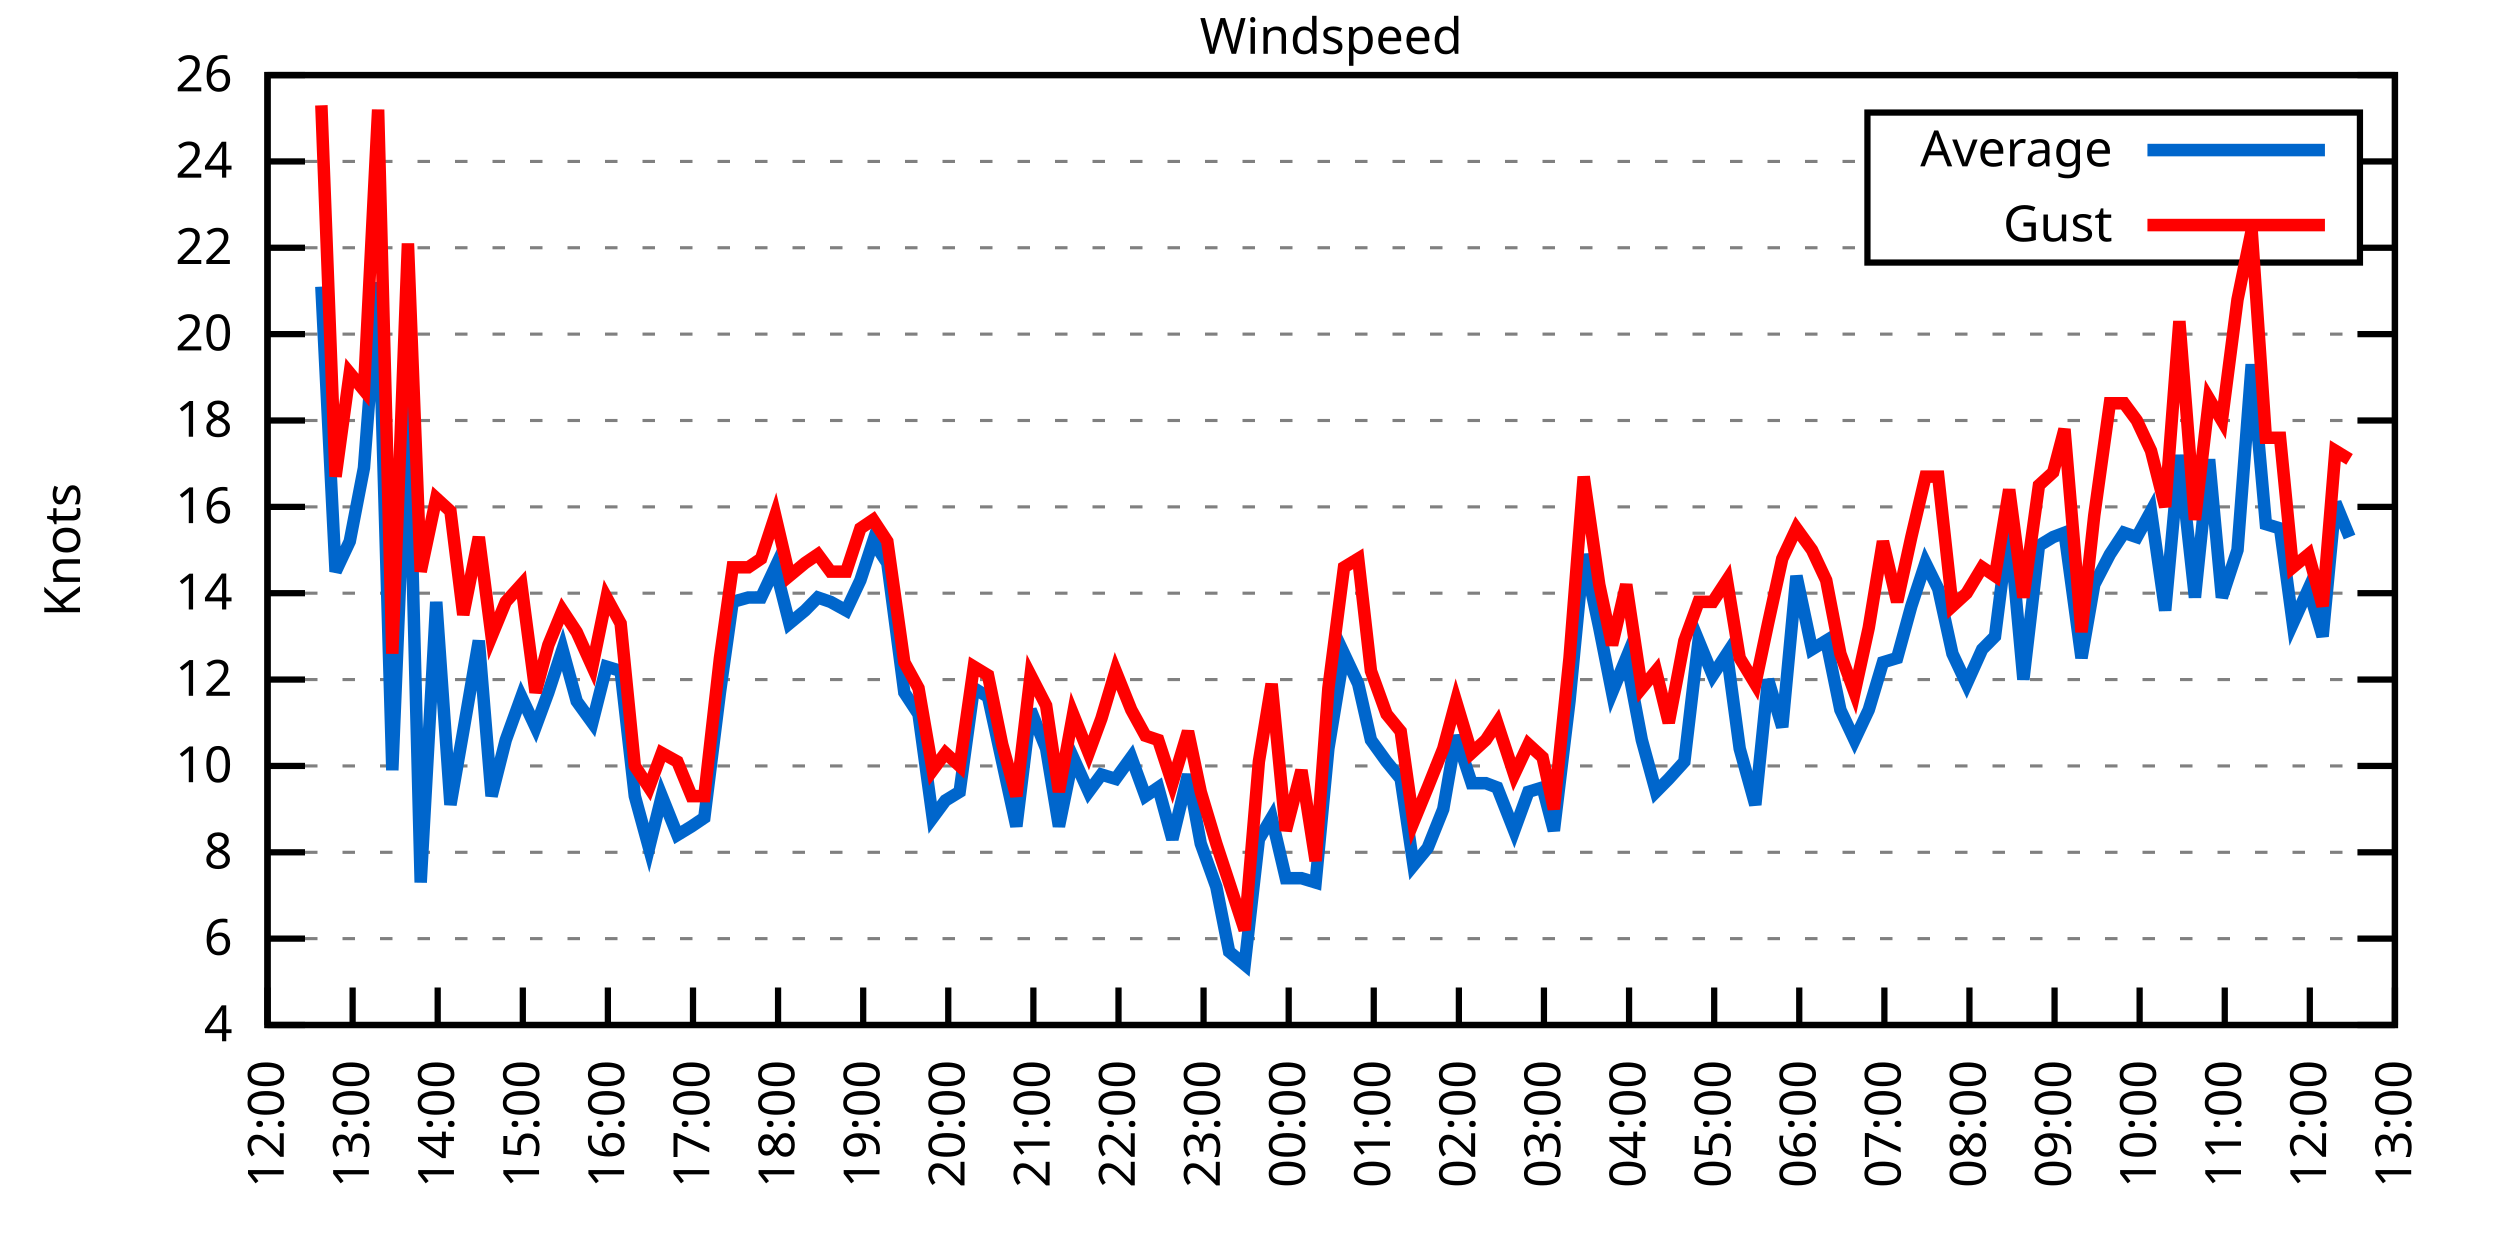
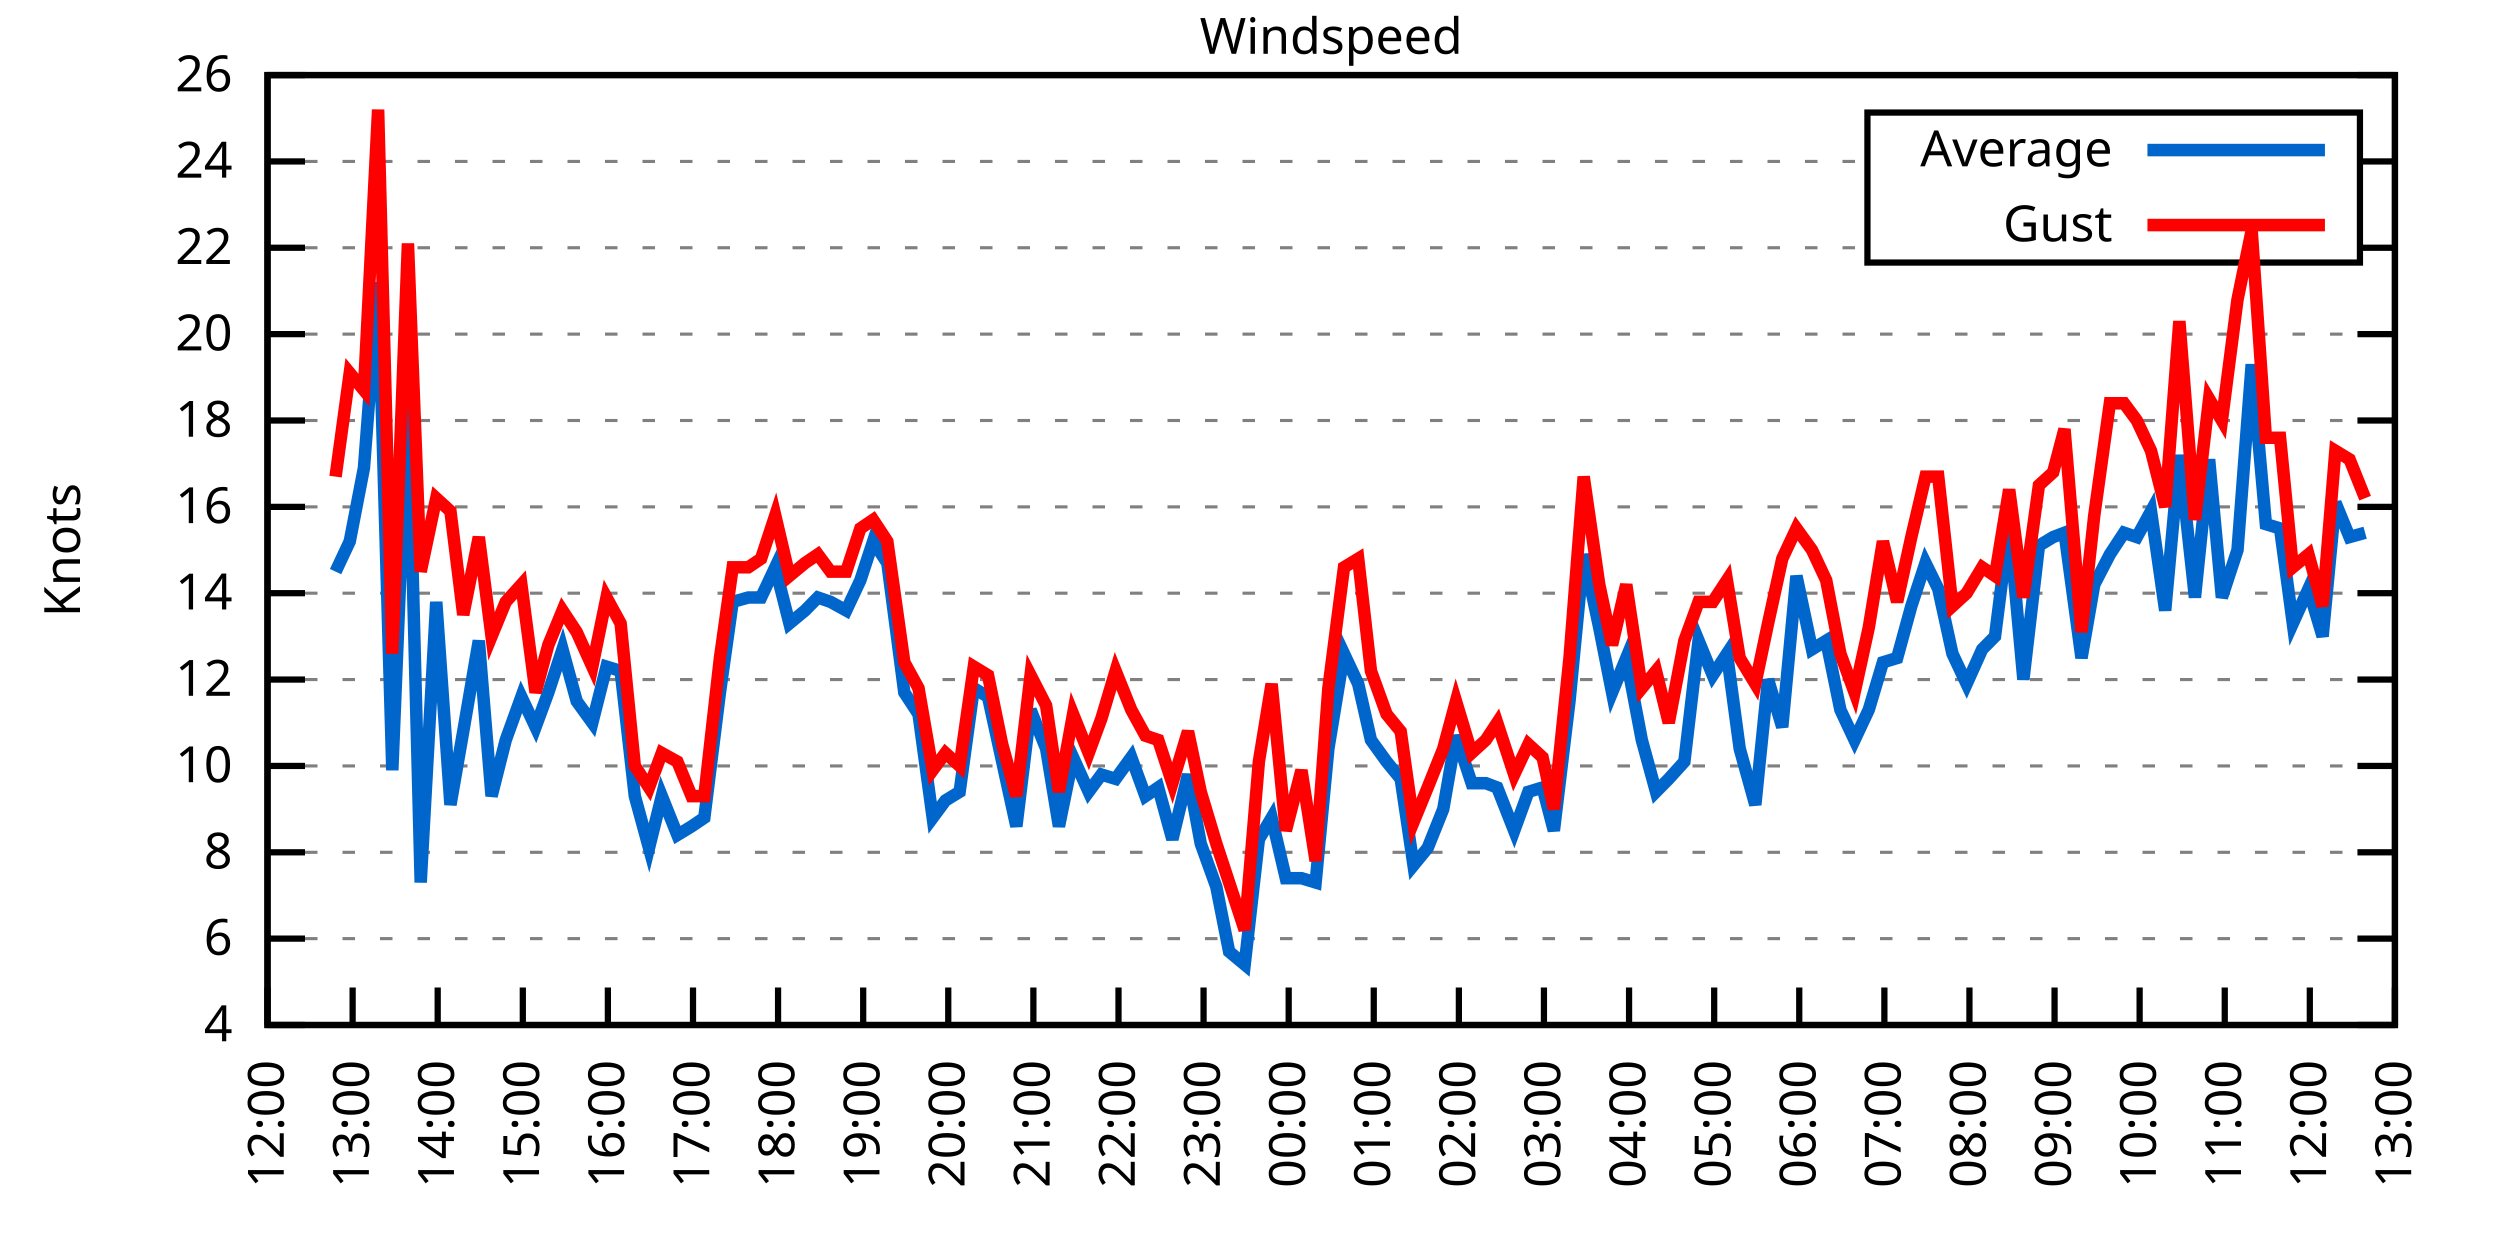
<svg xmlns="http://www.w3.org/2000/svg" xmlns:xlink="http://www.w3.org/1999/xlink" width="400" height="200" viewBox="0 0 400 200">
  <g id="gnuplot_canvas">
    <rect x="0" y="0" width="400" height="200" fill="none" />
    <defs>
      <circle id="gpDot" r="0.5" stroke-width="0.5" stroke="currentColor" />
      <path id="gpPt0" stroke-width="0.333" stroke="currentColor" d="M-1,0 h2 M0,-1 v2" />
      <path id="gpPt1" stroke-width="0.333" stroke="currentColor" d="M-1,-1 L1,1 M1,-1 L-1,1" />
      <path id="gpPt2" stroke-width="0.333" stroke="currentColor" d="M-1,0 L1,0 M0,-1 L0,1 M-1,-1 L1,1 M-1,1 L1,-1" />
      <rect id="gpPt3" stroke-width="0.333" stroke="currentColor" x="-1" y="-1" width="2" height="2" />
      <rect id="gpPt4" stroke-width="0.333" stroke="currentColor" fill="currentColor" x="-1" y="-1" width="2" height="2" />
      <circle id="gpPt5" stroke-width="0.333" stroke="currentColor" cx="0" cy="0" r="1" />
      <use xlink:href="#gpPt5" id="gpPt6" fill="currentColor" stroke="none" />
      <path id="gpPt7" stroke-width="0.333" stroke="currentColor" d="M0,-1.33 L-1.33,0.67 L1.33,0.67 z" />
      <use xlink:href="#gpPt7" id="gpPt8" fill="currentColor" stroke="none" />
      <use xlink:href="#gpPt7" id="gpPt9" stroke="currentColor" transform="rotate(180)" />
      <use xlink:href="#gpPt9" id="gpPt10" fill="currentColor" stroke="none" />
      <use xlink:href="#gpPt3" id="gpPt11" stroke="currentColor" transform="rotate(45)" />
      <use xlink:href="#gpPt11" id="gpPt12" fill="currentColor" stroke="none" />
      <path id="gpPt13" stroke-width="0.333" stroke="currentColor" d="M0,1.330 L1.265,0.411 L0.782,-1.067 L-0.782,-1.076 L-1.265,0.411 z" />
      <use xlink:href="#gpPt13" id="gpPt14" fill="currentColor" stroke="none" />
      <filter id="textbox" filterUnits="objectBoundingBox" x="0" y="0" height="1" width="1">
        <feFlood flood-color="white" flood-opacity="1" result="bgnd" />
        <feComposite in="SourceGraphic" in2="bgnd" operator="atop" />
      </filter>
      <filter id="greybox" filterUnits="objectBoundingBox" x="0" y="0" height="1" width="1">
        <feFlood flood-color="lightgrey" flood-opacity="1" result="grey" />
        <feComposite in="SourceGraphic" in2="grey" operator="atop" />
      </filter>
    </defs>
    <g fill="none" color="white" stroke="currentColor" stroke-width="1.00" stroke-linecap="butt" stroke-linejoin="miter">
</g>
    <g fill="none" color="black" stroke="currentColor" stroke-width="1.00" stroke-linecap="butt" stroke-linejoin="miter">
      <g stroke="none" shape-rendering="crispEdges">
        <polygon fill="rgb(255, 255, 255)" points="42.80,164.00 383.18,164.00 383.18,12.02 42.80,12.02 " />
      </g>
    </g>
    <g fill="none" color="black" stroke="currentColor" stroke-width="1.00" stroke-linecap="butt" stroke-linejoin="miter">
</g>
    <g fill="none" color="black" stroke="black" stroke-width="0.50" stroke-linecap="butt" stroke-linejoin="miter">
</g>
    <g fill="none" color="gray" stroke="currentColor" stroke-width="0.50" stroke-linecap="butt" stroke-linejoin="miter">
      <path stroke="gray" stroke-dasharray="2,4" class="gridline" d="M42.80,164.00 L383.19,164.00  " />
    </g>
    <g fill="none" color="gray" stroke="gray" stroke-width="1.00" stroke-linecap="butt" stroke-linejoin="miter">
</g>
    <g fill="none" color="black" stroke="currentColor" stroke-width="1.00" stroke-linecap="butt" stroke-linejoin="miter">
      <path stroke="black" d="M42.80,164.00 L48.80,164.00 M383.19,164.00 L377.19,164.00  " />
      <g transform="translate(37.20,166.60)" stroke="none" fill="black" font-family="Sans" font-size="8.00" text-anchor="end">
        <text>
          <tspan font-family="Sans"> 4</tspan>
        </text>
      </g>
    </g>
    <g fill="none" color="black" stroke="currentColor" stroke-width="1.00" stroke-linecap="butt" stroke-linejoin="miter">
</g>
    <g fill="none" color="black" stroke="black" stroke-width="0.50" stroke-linecap="butt" stroke-linejoin="miter">
</g>
    <g fill="none" color="gray" stroke="currentColor" stroke-width="0.50" stroke-linecap="butt" stroke-linejoin="miter">
      <path stroke="gray" stroke-dasharray="2,4" class="gridline" d="M42.80,150.18 L383.19,150.18  " />
    </g>
    <g fill="none" color="gray" stroke="gray" stroke-width="1.00" stroke-linecap="butt" stroke-linejoin="miter">
</g>
    <g fill="none" color="black" stroke="currentColor" stroke-width="1.00" stroke-linecap="butt" stroke-linejoin="miter">
      <path stroke="black" d="M42.80,150.18 L48.80,150.18 M383.19,150.18 L377.19,150.18  " />
      <g transform="translate(37.20,152.78)" stroke="none" fill="black" font-family="Sans" font-size="8.00" text-anchor="end">
        <text>
          <tspan font-family="Sans"> 6</tspan>
        </text>
      </g>
    </g>
    <g fill="none" color="black" stroke="currentColor" stroke-width="1.00" stroke-linecap="butt" stroke-linejoin="miter">
</g>
    <g fill="none" color="black" stroke="black" stroke-width="0.50" stroke-linecap="butt" stroke-linejoin="miter">
</g>
    <g fill="none" color="gray" stroke="currentColor" stroke-width="0.50" stroke-linecap="butt" stroke-linejoin="miter">
      <path stroke="gray" stroke-dasharray="2,4" class="gridline" d="M42.80,136.37 L383.19,136.37  " />
    </g>
    <g fill="none" color="gray" stroke="gray" stroke-width="1.00" stroke-linecap="butt" stroke-linejoin="miter">
</g>
    <g fill="none" color="black" stroke="currentColor" stroke-width="1.00" stroke-linecap="butt" stroke-linejoin="miter">
      <path stroke="black" d="M42.80,136.37 L48.80,136.37 M383.19,136.37 L377.19,136.37  " />
      <g transform="translate(37.20,138.97)" stroke="none" fill="black" font-family="Sans" font-size="8.00" text-anchor="end">
        <text>
          <tspan font-family="Sans"> 8</tspan>
        </text>
      </g>
    </g>
    <g fill="none" color="black" stroke="currentColor" stroke-width="1.00" stroke-linecap="butt" stroke-linejoin="miter">
</g>
    <g fill="none" color="black" stroke="black" stroke-width="0.50" stroke-linecap="butt" stroke-linejoin="miter">
</g>
    <g fill="none" color="gray" stroke="currentColor" stroke-width="0.50" stroke-linecap="butt" stroke-linejoin="miter">
      <path stroke="gray" stroke-dasharray="2,4" class="gridline" d="M42.80,122.55 L383.19,122.55  " />
    </g>
    <g fill="none" color="gray" stroke="gray" stroke-width="1.00" stroke-linecap="butt" stroke-linejoin="miter">
</g>
    <g fill="none" color="black" stroke="currentColor" stroke-width="1.00" stroke-linecap="butt" stroke-linejoin="miter">
      <path stroke="black" d="M42.80,122.55 L48.80,122.55 M383.19,122.55 L377.19,122.55  " />
      <g transform="translate(37.20,125.15)" stroke="none" fill="black" font-family="Sans" font-size="8.00" text-anchor="end">
        <text>
          <tspan font-family="Sans"> 10</tspan>
        </text>
      </g>
    </g>
    <g fill="none" color="black" stroke="currentColor" stroke-width="1.00" stroke-linecap="butt" stroke-linejoin="miter">
</g>
    <g fill="none" color="black" stroke="black" stroke-width="0.50" stroke-linecap="butt" stroke-linejoin="miter">
</g>
    <g fill="none" color="gray" stroke="currentColor" stroke-width="0.50" stroke-linecap="butt" stroke-linejoin="miter">
      <path stroke="gray" stroke-dasharray="2,4" class="gridline" d="M42.80,108.73 L383.19,108.73  " />
    </g>
    <g fill="none" color="gray" stroke="gray" stroke-width="1.00" stroke-linecap="butt" stroke-linejoin="miter">
</g>
    <g fill="none" color="black" stroke="currentColor" stroke-width="1.00" stroke-linecap="butt" stroke-linejoin="miter">
      <path stroke="black" d="M42.80,108.73 L48.80,108.73 M383.19,108.73 L377.19,108.73  " />
      <g transform="translate(37.20,111.33)" stroke="none" fill="black" font-family="Sans" font-size="8.00" text-anchor="end">
        <text>
          <tspan font-family="Sans"> 12</tspan>
        </text>
      </g>
    </g>
    <g fill="none" color="black" stroke="currentColor" stroke-width="1.00" stroke-linecap="butt" stroke-linejoin="miter">
</g>
    <g fill="none" color="black" stroke="black" stroke-width="0.50" stroke-linecap="butt" stroke-linejoin="miter">
</g>
    <g fill="none" color="gray" stroke="currentColor" stroke-width="0.50" stroke-linecap="butt" stroke-linejoin="miter">
      <path stroke="gray" stroke-dasharray="2,4" class="gridline" d="M42.80,94.91 L383.19,94.91  " />
    </g>
    <g fill="none" color="gray" stroke="gray" stroke-width="1.00" stroke-linecap="butt" stroke-linejoin="miter">
</g>
    <g fill="none" color="black" stroke="currentColor" stroke-width="1.00" stroke-linecap="butt" stroke-linejoin="miter">
      <path stroke="black" d="M42.80,94.91 L48.80,94.91 M383.19,94.91 L377.19,94.91  " />
      <g transform="translate(37.20,97.51)" stroke="none" fill="black" font-family="Sans" font-size="8.00" text-anchor="end">
        <text>
          <tspan font-family="Sans"> 14</tspan>
        </text>
      </g>
    </g>
    <g fill="none" color="black" stroke="currentColor" stroke-width="1.00" stroke-linecap="butt" stroke-linejoin="miter">
</g>
    <g fill="none" color="black" stroke="black" stroke-width="0.50" stroke-linecap="butt" stroke-linejoin="miter">
</g>
    <g fill="none" color="gray" stroke="currentColor" stroke-width="0.50" stroke-linecap="butt" stroke-linejoin="miter">
      <path stroke="gray" stroke-dasharray="2,4" class="gridline" d="M42.80,81.10 L383.19,81.10  " />
    </g>
    <g fill="none" color="gray" stroke="gray" stroke-width="1.00" stroke-linecap="butt" stroke-linejoin="miter">
</g>
    <g fill="none" color="black" stroke="currentColor" stroke-width="1.00" stroke-linecap="butt" stroke-linejoin="miter">
      <path stroke="black" d="M42.80,81.10 L48.80,81.10 M383.19,81.10 L377.19,81.10  " />
      <g transform="translate(37.20,83.70)" stroke="none" fill="black" font-family="Sans" font-size="8.00" text-anchor="end">
        <text>
          <tspan font-family="Sans"> 16</tspan>
        </text>
      </g>
    </g>
    <g fill="none" color="black" stroke="currentColor" stroke-width="1.00" stroke-linecap="butt" stroke-linejoin="miter">
</g>
    <g fill="none" color="black" stroke="black" stroke-width="0.50" stroke-linecap="butt" stroke-linejoin="miter">
</g>
    <g fill="none" color="gray" stroke="currentColor" stroke-width="0.50" stroke-linecap="butt" stroke-linejoin="miter">
      <path stroke="gray" stroke-dasharray="2,4" class="gridline" d="M42.80,67.28 L383.19,67.28  " />
    </g>
    <g fill="none" color="gray" stroke="gray" stroke-width="1.00" stroke-linecap="butt" stroke-linejoin="miter">
</g>
    <g fill="none" color="black" stroke="currentColor" stroke-width="1.00" stroke-linecap="butt" stroke-linejoin="miter">
      <path stroke="black" d="M42.80,67.28 L48.80,67.28 M383.19,67.28 L377.19,67.28  " />
      <g transform="translate(37.20,69.88)" stroke="none" fill="black" font-family="Sans" font-size="8.00" text-anchor="end">
        <text>
          <tspan font-family="Sans"> 18</tspan>
        </text>
      </g>
    </g>
    <g fill="none" color="black" stroke="currentColor" stroke-width="1.00" stroke-linecap="butt" stroke-linejoin="miter">
</g>
    <g fill="none" color="black" stroke="black" stroke-width="0.50" stroke-linecap="butt" stroke-linejoin="miter">
</g>
    <g fill="none" color="gray" stroke="currentColor" stroke-width="0.50" stroke-linecap="butt" stroke-linejoin="miter">
      <path stroke="gray" stroke-dasharray="2,4" class="gridline" d="M42.80,53.46 L383.19,53.46  " />
    </g>
    <g fill="none" color="gray" stroke="gray" stroke-width="1.00" stroke-linecap="butt" stroke-linejoin="miter">
</g>
    <g fill="none" color="black" stroke="currentColor" stroke-width="1.00" stroke-linecap="butt" stroke-linejoin="miter">
      <path stroke="black" d="M42.80,53.46 L48.80,53.46 M383.19,53.46 L377.19,53.46  " />
      <g transform="translate(37.20,56.06)" stroke="none" fill="black" font-family="Sans" font-size="8.00" text-anchor="end">
        <text>
          <tspan font-family="Sans"> 20</tspan>
        </text>
      </g>
    </g>
    <g fill="none" color="black" stroke="currentColor" stroke-width="1.00" stroke-linecap="butt" stroke-linejoin="miter">
</g>
    <g fill="none" color="black" stroke="black" stroke-width="0.50" stroke-linecap="butt" stroke-linejoin="miter">
</g>
    <g fill="none" color="gray" stroke="currentColor" stroke-width="0.50" stroke-linecap="butt" stroke-linejoin="miter">
      <path stroke="gray" stroke-dasharray="2,4" class="gridline" d="M42.80,39.64 L298.79,39.64 M377.59,39.64 L383.19,39.64  " />
    </g>
    <g fill="none" color="gray" stroke="gray" stroke-width="1.00" stroke-linecap="butt" stroke-linejoin="miter">
</g>
    <g fill="none" color="black" stroke="currentColor" stroke-width="1.00" stroke-linecap="butt" stroke-linejoin="miter">
      <path stroke="black" d="M42.80,39.64 L48.80,39.64 M383.19,39.64 L377.19,39.64  " />
      <g transform="translate(37.20,42.24)" stroke="none" fill="black" font-family="Sans" font-size="8.00" text-anchor="end">
        <text>
          <tspan font-family="Sans"> 22</tspan>
        </text>
      </g>
    </g>
    <g fill="none" color="black" stroke="currentColor" stroke-width="1.00" stroke-linecap="butt" stroke-linejoin="miter">
</g>
    <g fill="none" color="black" stroke="black" stroke-width="0.50" stroke-linecap="butt" stroke-linejoin="miter">
</g>
    <g fill="none" color="gray" stroke="currentColor" stroke-width="0.50" stroke-linecap="butt" stroke-linejoin="miter">
      <path stroke="gray" stroke-dasharray="2,4" class="gridline" d="M42.80,25.83 L298.79,25.83 M377.59,25.83 L383.19,25.83  " />
    </g>
    <g fill="none" color="gray" stroke="gray" stroke-width="1.00" stroke-linecap="butt" stroke-linejoin="miter">
</g>
    <g fill="none" color="black" stroke="currentColor" stroke-width="1.00" stroke-linecap="butt" stroke-linejoin="miter">
      <path stroke="black" d="M42.80,25.83 L48.80,25.83 M383.19,25.83 L377.19,25.83  " />
      <g transform="translate(37.20,28.43)" stroke="none" fill="black" font-family="Sans" font-size="8.00" text-anchor="end">
        <text>
          <tspan font-family="Sans"> 24</tspan>
        </text>
      </g>
    </g>
    <g fill="none" color="black" stroke="currentColor" stroke-width="1.00" stroke-linecap="butt" stroke-linejoin="miter">
</g>
    <g fill="none" color="black" stroke="black" stroke-width="0.50" stroke-linecap="butt" stroke-linejoin="miter">
</g>
    <g fill="none" color="gray" stroke="currentColor" stroke-width="0.50" stroke-linecap="butt" stroke-linejoin="miter">
      <path stroke="gray" stroke-dasharray="2,4" class="gridline" d="M42.80,12.01 L383.19,12.01  " />
    </g>
    <g fill="none" color="gray" stroke="gray" stroke-width="1.00" stroke-linecap="butt" stroke-linejoin="miter">
</g>
    <g fill="none" color="black" stroke="currentColor" stroke-width="1.00" stroke-linecap="butt" stroke-linejoin="miter">
      <path stroke="black" d="M42.80,12.01 L48.80,12.01 M383.19,12.01 L377.19,12.01  " />
      <g transform="translate(37.20,14.61)" stroke="none" fill="black" font-family="Sans" font-size="8.00" text-anchor="end">
        <text>
          <tspan font-family="Sans"> 26</tspan>
        </text>
      </g>
    </g>
    <g fill="none" color="black" stroke="currentColor" stroke-width="1.00" stroke-linecap="butt" stroke-linejoin="miter">
      <path stroke="black" d="M42.80,164.00 L42.80,158.00  " />
      <g transform="translate(45.40,169.60) rotate(270.00)" stroke="none" fill="black" font-family="Sans" font-size="8.00" text-anchor="end">
        <text>
          <tspan font-family="Sans">12:00</tspan>
        </text>
      </g>
    </g>
    <g fill="none" color="black" stroke="currentColor" stroke-width="1.00" stroke-linecap="butt" stroke-linejoin="miter">
      <path stroke="black" d="M56.42,164.00 L56.42,158.00  " />
      <g transform="translate(59.02,169.60) rotate(270.00)" stroke="none" fill="black" font-family="Sans" font-size="8.00" text-anchor="end">
        <text>
          <tspan font-family="Sans">13:00</tspan>
        </text>
      </g>
    </g>
    <g fill="none" color="black" stroke="currentColor" stroke-width="1.00" stroke-linecap="butt" stroke-linejoin="miter">
      <path stroke="black" d="M70.03,164.00 L70.03,158.00  " />
      <g transform="translate(72.63,169.60) rotate(270.00)" stroke="none" fill="black" font-family="Sans" font-size="8.00" text-anchor="end">
        <text>
          <tspan font-family="Sans">14:00</tspan>
        </text>
      </g>
    </g>
    <g fill="none" color="black" stroke="currentColor" stroke-width="1.00" stroke-linecap="butt" stroke-linejoin="miter">
      <path stroke="black" d="M83.65,164.00 L83.65,158.00  " />
      <g transform="translate(86.25,169.60) rotate(270.00)" stroke="none" fill="black" font-family="Sans" font-size="8.00" text-anchor="end">
        <text>
          <tspan font-family="Sans">15:00</tspan>
        </text>
      </g>
    </g>
    <g fill="none" color="black" stroke="currentColor" stroke-width="1.00" stroke-linecap="butt" stroke-linejoin="miter">
      <path stroke="black" d="M97.26,164.00 L97.26,158.00  " />
      <g transform="translate(99.86,169.60) rotate(270.00)" stroke="none" fill="black" font-family="Sans" font-size="8.00" text-anchor="end">
        <text>
          <tspan font-family="Sans">16:00</tspan>
        </text>
      </g>
    </g>
    <g fill="none" color="black" stroke="currentColor" stroke-width="1.00" stroke-linecap="butt" stroke-linejoin="miter">
      <path stroke="black" d="M110.88,164.00 L110.88,158.00  " />
      <g transform="translate(113.48,169.60) rotate(270.00)" stroke="none" fill="black" font-family="Sans" font-size="8.00" text-anchor="end">
        <text>
          <tspan font-family="Sans">17:00</tspan>
        </text>
      </g>
    </g>
    <g fill="none" color="black" stroke="currentColor" stroke-width="1.00" stroke-linecap="butt" stroke-linejoin="miter">
      <path stroke="black" d="M124.49,164.00 L124.49,158.00  " />
      <g transform="translate(127.09,169.60) rotate(270.00)" stroke="none" fill="black" font-family="Sans" font-size="8.00" text-anchor="end">
        <text>
          <tspan font-family="Sans">18:00</tspan>
        </text>
      </g>
    </g>
    <g fill="none" color="black" stroke="currentColor" stroke-width="1.00" stroke-linecap="butt" stroke-linejoin="miter">
      <path stroke="black" d="M138.11,164.00 L138.11,158.00  " />
      <g transform="translate(140.71,169.60) rotate(270.00)" stroke="none" fill="black" font-family="Sans" font-size="8.00" text-anchor="end">
        <text>
          <tspan font-family="Sans">19:00</tspan>
        </text>
      </g>
    </g>
    <g fill="none" color="black" stroke="currentColor" stroke-width="1.00" stroke-linecap="butt" stroke-linejoin="miter">
      <path stroke="black" d="M151.72,164.00 L151.72,158.00  " />
      <g transform="translate(154.32,169.60) rotate(270.00)" stroke="none" fill="black" font-family="Sans" font-size="8.00" text-anchor="end">
        <text>
          <tspan font-family="Sans">20:00</tspan>
        </text>
      </g>
    </g>
    <g fill="none" color="black" stroke="currentColor" stroke-width="1.00" stroke-linecap="butt" stroke-linejoin="miter">
      <path stroke="black" d="M165.34,164.00 L165.34,158.00  " />
      <g transform="translate(167.94,169.60) rotate(270.00)" stroke="none" fill="black" font-family="Sans" font-size="8.00" text-anchor="end">
        <text>
          <tspan font-family="Sans">21:00</tspan>
        </text>
      </g>
    </g>
    <g fill="none" color="black" stroke="currentColor" stroke-width="1.00" stroke-linecap="butt" stroke-linejoin="miter">
      <path stroke="black" d="M178.96,164.00 L178.96,158.00  " />
      <g transform="translate(181.56,169.60) rotate(270.00)" stroke="none" fill="black" font-family="Sans" font-size="8.00" text-anchor="end">
        <text>
          <tspan font-family="Sans">22:00</tspan>
        </text>
      </g>
    </g>
    <g fill="none" color="black" stroke="currentColor" stroke-width="1.00" stroke-linecap="butt" stroke-linejoin="miter">
      <path stroke="black" d="M192.57,164.00 L192.57,158.00  " />
      <g transform="translate(195.17,169.60) rotate(270.00)" stroke="none" fill="black" font-family="Sans" font-size="8.00" text-anchor="end">
        <text>
          <tspan font-family="Sans">23:00</tspan>
        </text>
      </g>
    </g>
    <g fill="none" color="black" stroke="currentColor" stroke-width="1.00" stroke-linecap="butt" stroke-linejoin="miter">
      <path stroke="black" d="M206.19,164.00 L206.19,158.00  " />
      <g transform="translate(208.79,169.60) rotate(270.00)" stroke="none" fill="black" font-family="Sans" font-size="8.00" text-anchor="end">
        <text>
          <tspan font-family="Sans">00:00</tspan>
        </text>
      </g>
    </g>
    <g fill="none" color="black" stroke="currentColor" stroke-width="1.00" stroke-linecap="butt" stroke-linejoin="miter">
      <path stroke="black" d="M219.80,164.00 L219.80,158.00  " />
      <g transform="translate(222.40,169.60) rotate(270.00)" stroke="none" fill="black" font-family="Sans" font-size="8.00" text-anchor="end">
        <text>
          <tspan font-family="Sans">01:00</tspan>
        </text>
      </g>
    </g>
    <g fill="none" color="black" stroke="currentColor" stroke-width="1.00" stroke-linecap="butt" stroke-linejoin="miter">
      <path stroke="black" d="M233.42,164.00 L233.42,158.00  " />
      <g transform="translate(236.02,169.60) rotate(270.00)" stroke="none" fill="black" font-family="Sans" font-size="8.00" text-anchor="end">
        <text>
          <tspan font-family="Sans">02:00</tspan>
        </text>
      </g>
    </g>
    <g fill="none" color="black" stroke="currentColor" stroke-width="1.00" stroke-linecap="butt" stroke-linejoin="miter">
      <path stroke="black" d="M247.03,164.00 L247.03,158.00  " />
      <g transform="translate(249.63,169.60) rotate(270.00)" stroke="none" fill="black" font-family="Sans" font-size="8.00" text-anchor="end">
        <text>
          <tspan font-family="Sans">03:00</tspan>
        </text>
      </g>
    </g>
    <g fill="none" color="black" stroke="currentColor" stroke-width="1.00" stroke-linecap="butt" stroke-linejoin="miter">
      <path stroke="black" d="M260.65,164.00 L260.65,158.00  " />
      <g transform="translate(263.25,169.60) rotate(270.00)" stroke="none" fill="black" font-family="Sans" font-size="8.00" text-anchor="end">
        <text>
          <tspan font-family="Sans">04:00</tspan>
        </text>
      </g>
    </g>
    <g fill="none" color="black" stroke="currentColor" stroke-width="1.00" stroke-linecap="butt" stroke-linejoin="miter">
      <path stroke="black" d="M274.27,164.00 L274.27,158.00  " />
      <g transform="translate(276.87,169.60) rotate(270.00)" stroke="none" fill="black" font-family="Sans" font-size="8.00" text-anchor="end">
        <text>
          <tspan font-family="Sans">05:00</tspan>
        </text>
      </g>
    </g>
    <g fill="none" color="black" stroke="currentColor" stroke-width="1.00" stroke-linecap="butt" stroke-linejoin="miter">
      <path stroke="black" d="M287.88,164.00 L287.88,158.00  " />
      <g transform="translate(290.48,169.60) rotate(270.00)" stroke="none" fill="black" font-family="Sans" font-size="8.00" text-anchor="end">
        <text>
          <tspan font-family="Sans">06:00</tspan>
        </text>
      </g>
    </g>
    <g fill="none" color="black" stroke="currentColor" stroke-width="1.00" stroke-linecap="butt" stroke-linejoin="miter">
      <path stroke="black" d="M301.50,164.00 L301.50,158.00  " />
      <g transform="translate(304.10,169.60) rotate(270.00)" stroke="none" fill="black" font-family="Sans" font-size="8.00" text-anchor="end">
        <text>
          <tspan font-family="Sans">07:00</tspan>
        </text>
      </g>
    </g>
    <g fill="none" color="black" stroke="currentColor" stroke-width="1.00" stroke-linecap="butt" stroke-linejoin="miter">
      <path stroke="black" d="M315.11,164.00 L315.11,158.00  " />
      <g transform="translate(317.71,169.60) rotate(270.00)" stroke="none" fill="black" font-family="Sans" font-size="8.00" text-anchor="end">
        <text>
          <tspan font-family="Sans">08:00</tspan>
        </text>
      </g>
    </g>
    <g fill="none" color="black" stroke="currentColor" stroke-width="1.00" stroke-linecap="butt" stroke-linejoin="miter">
      <path stroke="black" d="M328.73,164.00 L328.73,158.00  " />
      <g transform="translate(331.33,169.60) rotate(270.00)" stroke="none" fill="black" font-family="Sans" font-size="8.00" text-anchor="end">
        <text>
          <tspan font-family="Sans">09:00</tspan>
        </text>
      </g>
    </g>
    <g fill="none" color="black" stroke="currentColor" stroke-width="1.00" stroke-linecap="butt" stroke-linejoin="miter">
      <path stroke="black" d="M342.34,164.00 L342.34,158.00  " />
      <g transform="translate(344.94,169.60) rotate(270.00)" stroke="none" fill="black" font-family="Sans" font-size="8.00" text-anchor="end">
        <text>
          <tspan font-family="Sans">10:00</tspan>
        </text>
      </g>
    </g>
    <g fill="none" color="black" stroke="currentColor" stroke-width="1.00" stroke-linecap="butt" stroke-linejoin="miter">
      <path stroke="black" d="M355.96,164.00 L355.96,158.00  " />
      <g transform="translate(358.56,169.60) rotate(270.00)" stroke="none" fill="black" font-family="Sans" font-size="8.00" text-anchor="end">
        <text>
          <tspan font-family="Sans">11:00</tspan>
        </text>
      </g>
    </g>
    <g fill="none" color="black" stroke="currentColor" stroke-width="1.00" stroke-linecap="butt" stroke-linejoin="miter">
      <path stroke="black" d="M369.57,164.00 L369.57,158.00  " />
      <g transform="translate(372.17,169.60) rotate(270.00)" stroke="none" fill="black" font-family="Sans" font-size="8.00" text-anchor="end">
        <text>
          <tspan font-family="Sans">12:00</tspan>
        </text>
      </g>
    </g>
    <g fill="none" color="black" stroke="currentColor" stroke-width="1.00" stroke-linecap="butt" stroke-linejoin="miter">
      <path stroke="black" d="M383.19,164.00 L383.19,158.00  " />
      <g transform="translate(385.79,169.60) rotate(270.00)" stroke="none" fill="black" font-family="Sans" font-size="8.00" text-anchor="end">
        <text>
          <tspan font-family="Sans">13:00</tspan>
        </text>
      </g>
    </g>
    <g fill="none" color="black" stroke="currentColor" stroke-width="1.00" stroke-linecap="butt" stroke-linejoin="miter">
</g>
    <g fill="none" color="black" stroke="currentColor" stroke-width="1.00" stroke-linecap="butt" stroke-linejoin="miter">
      <path stroke="black" d="M42.80,12.01 L42.80,164.00 L383.19,164.00 L383.19,12.01 L42.80,12.01 Z  " />
    </g>
    <g fill="none" color="black" stroke="currentColor" stroke-width="1.00" stroke-linecap="butt" stroke-linejoin="miter">
</g>
    <g fill="none" color="black" stroke="currentColor" stroke-width="1.00" stroke-linecap="butt" stroke-linejoin="miter">
      <path stroke="black" d="M298.79,42.01 L298.79,18.01 L377.59,18.01 L377.59,42.01 L298.79,42.01 Z  " />
    </g>
    <g id="Windspeed_plot_1">
      <g fill="none" color="white" stroke="black" stroke-width="2.00" stroke-linecap="butt" stroke-linejoin="miter">
</g>
      <g fill="none" color="black" stroke="currentColor" stroke-width="2.00" stroke-linecap="butt" stroke-linejoin="miter">
        <g transform="translate(337.99,26.61)" stroke="none" fill="black" font-family="Sans" font-size="8.00" text-anchor="end">
          <text>
            <tspan font-family="Sans">Average</tspan>
          </text>
        </g>
      </g>
      <g fill="none" color="black" stroke="currentColor" stroke-width="2.00" stroke-linecap="butt" stroke-linejoin="miter">
-         <path stroke="rgb(  0, 102, 204)" d="M343.59,24.01 L371.99,24.01 M51.42,45.86 L53.69,91.46 L55.96,86.62 L58.23,74.88 L60.50,45.17 L62.77,123.24   L65.27,62.44 L67.31,141.20 L69.80,96.30 L72.07,128.77 L74.12,117.02 L76.61,102.51 L78.65,127.38 L80.92,118.40   L83.42,111.49 L85.69,116.33 L87.73,110.80 L90.00,103.89 L92.27,112.19 L94.77,115.64 L97.04,106.66 L99.30,107.35   L101.57,127.38 L103.84,135.67 L105.89,127.38 L108.38,133.60 L110.65,132.22 L112.69,130.84 L115.19,110.80 L117.23,96.30   L119.73,95.60 L121.77,95.60 L124.04,90.77 L126.31,99.75 L128.81,97.68 L130.85,95.60 L132.89,96.30 L135.39,97.68   L137.66,92.84 L139.70,86.62 L141.97,90.08 L144.69,110.80 L146.96,114.26 L149.23,130.84 L151.27,128.08 L153.54,126.69   L155.81,110.11 L158.08,111.49 L160.35,121.86 L162.62,132.22 L164.89,113.57 L167.38,119.78 L169.43,132.22 L171.69,121.17   L174.19,126.69 L176.23,123.93 L178.50,124.62 L181.00,121.17 L183.27,127.38 L185.31,126.00 L187.58,134.29 L190.08,123.93   L192.12,134.98 L194.61,141.89 L196.66,152.26 L199.15,154.33 L201.42,134.29 L203.46,130.84 L205.73,140.51 L208.23,140.51   L210.50,141.20 L212.54,119.78 L215.04,104.59 L217.31,109.42 L219.35,118.40 L221.85,121.86 L224.11,124.62 L226.16,138.44   L228.43,135.67 L230.92,129.46 L232.96,117.71 L235.46,125.31 L237.73,125.31 L239.55,126.00 L242.27,132.91 L244.54,126.69   L246.81,126.00 L248.62,132.91 L251.12,112.19 L253.39,88.70 L255.88,100.44 L257.93,110.80 L260.20,105.28 L262.69,118.40   L264.96,126.69 L267.00,124.62 L269.50,121.86 L271.77,102.51 L274.04,108.04 L276.31,104.59 L278.35,119.78 L280.85,128.77   L282.89,108.73 L285.16,116.33 L287.43,92.15 L289.92,103.89 L292.19,102.51 L294.46,113.57 L296.73,118.40 L299.00,113.57   L301.27,105.97 L303.54,105.28 L305.81,96.99 L308.08,90.08 L310.12,94.22 L312.39,104.59 L314.66,109.42 L317.15,103.89   L319.20,101.82 L321.47,83.86 L323.74,108.73 L326.23,87.31 L328.50,85.93 L330.32,85.24 L333.04,105.28 L335.08,93.53   L337.58,88.70 L339.85,85.24 L341.89,85.93 L344.16,81.79 L346.43,97.68 L348.70,72.81 L351.19,95.60 L353.46,73.50   L355.50,95.60 L358.00,88.00 L360.27,58.30 L362.54,83.86 L364.81,84.55 L366.85,99.75 L369.35,94.22 L371.62,101.82   L373.66,80.41 L375.93,85.93  " />
+         <path stroke="rgb(  0, 102, 204)" d="M343.59,24.01 L371.99,24.01 M53.69,91.46 L55.96,86.62 L58.23,74.88 L60.50,45.17 L62.77,123.24 L65.27,62.44   L67.31,141.20 L69.80,96.30 L72.07,128.77 L74.12,117.02 L76.61,102.51 L78.65,127.38 L80.92,118.40 L83.42,111.49   L85.69,116.33 L87.73,110.80 L90.00,103.89 L92.27,112.19 L94.77,115.64 L97.04,106.66 L99.30,107.35 L101.57,127.38   L103.84,135.67 L105.89,127.38 L108.38,133.60 L110.65,132.22 L112.69,130.84 L115.19,110.80 L117.23,96.30 L119.73,95.60   L121.77,95.60 L124.04,90.77 L126.31,99.75 L128.81,97.68 L130.85,95.60 L132.89,96.30 L135.39,97.68 L137.66,92.84   L139.70,86.62 L141.97,90.08 L144.69,110.80 L146.96,114.26 L149.23,130.84 L151.27,128.08 L153.54,126.69 L155.81,110.11   L158.08,111.49 L160.35,121.86 L162.62,132.22 L164.89,113.57 L167.38,119.78 L169.43,132.22 L171.69,121.17 L174.19,126.69   L176.23,123.93 L178.50,124.62 L181.00,121.17 L183.27,127.38 L185.31,126.00 L187.58,134.29 L190.08,123.93 L192.12,134.98   L194.61,141.89 L196.66,152.26 L199.15,154.33 L201.42,134.29 L203.46,130.84 L205.73,140.51 L208.23,140.51 L210.50,141.20   L212.54,119.78 L215.04,104.59 L217.31,109.42 L219.35,118.40 L221.85,121.86 L224.11,124.62 L226.16,138.44 L228.43,135.67   L230.92,129.46 L232.96,117.71 L235.46,125.31 L237.73,125.31 L239.55,126.00 L242.27,132.91 L244.54,126.69 L246.81,126.00   L248.62,132.91 L251.12,112.19 L253.39,88.70 L255.88,100.44 L257.93,110.80 L260.20,105.28 L262.69,118.40 L264.96,126.69   L267.00,124.62 L269.50,121.86 L271.77,102.51 L274.04,108.04 L276.31,104.59 L278.35,119.78 L280.85,128.77 L282.89,108.73   L285.16,116.33 L287.43,92.15 L289.92,103.89 L292.19,102.51 L294.46,113.57 L296.73,118.40 L299.00,113.57 L301.27,105.97   L303.54,105.28 L305.81,96.99 L308.08,90.08 L310.12,94.22 L312.39,104.59 L314.66,109.42 L317.15,103.89 L319.20,101.82   L321.47,83.86 L323.74,108.73 L326.23,87.31 L328.50,85.93 L330.32,85.24 L333.04,105.28 L335.08,93.53 L337.58,88.70   L339.85,85.24 L341.89,85.93 L344.16,81.79 L346.43,97.68 L348.70,72.81 L351.19,95.60 L353.46,73.50 L355.50,95.60   L358.00,88.00 L360.27,58.30 L362.54,83.86 L364.81,84.55 L366.85,99.75 L369.35,94.22 L371.62,101.82 L373.66,80.41   L375.93,85.93 L378.42,85.24  " />
      </g>
    </g>
    <g id="Windspeed_plot_2">
      <g fill="none" color="black" stroke="currentColor" stroke-width="2.00" stroke-linecap="butt" stroke-linejoin="miter">
        <g transform="translate(337.99,38.61)" stroke="none" fill="black" font-family="Sans" font-size="8.00" text-anchor="end">
          <text>
            <tspan font-family="Sans">Gust</tspan>
          </text>
        </g>
      </g>
      <g fill="none" color="black" stroke="currentColor" stroke-width="2.00" stroke-linecap="butt" stroke-linejoin="miter">
-         <path stroke="rgb(255,   0,   0)" d="M343.59,36.01 L371.99,36.01 M51.42,16.85 L53.69,76.26 L55.96,59.68 L58.23,62.44 L60.50,17.54 L62.77,104.59   L65.27,38.95 L67.31,91.46 L69.80,79.71 L72.07,81.79 L74.12,98.37 L76.61,85.93 L78.65,101.82 L80.92,96.30   L83.42,93.53 L85.69,110.80 L87.73,103.20 L90.00,97.68 L92.27,101.13 L94.77,106.66 L97.04,95.60 L99.30,99.75   L101.57,122.55 L103.84,126.00 L105.89,120.48 L108.38,121.86 L110.65,127.38 L112.69,127.38 L115.19,105.28 L117.23,90.77   L119.73,90.77 L121.77,89.39 L124.04,82.48 L126.31,92.15 L128.81,90.08 L130.85,88.70 L132.89,91.46 L135.39,91.46   L137.66,84.55 L139.70,83.17 L141.97,86.62 L144.69,105.97 L146.96,110.11 L149.23,123.24 L151.27,120.48 L153.54,122.55   L155.81,106.66 L158.08,108.04 L160.35,119.09 L162.62,127.38 L164.89,108.04 L167.38,112.88 L169.43,126.69 L171.69,114.26   L174.19,120.48 L176.23,114.95 L178.50,107.35 L181.00,113.57 L183.27,117.71 L185.31,118.40 L187.58,125.31 L190.08,117.02   L192.12,126.69 L194.61,134.98 L196.66,141.20 L199.15,148.80 L201.42,121.86 L203.46,109.42 L205.73,132.91 L208.23,123.24   L210.50,137.75 L212.54,110.11 L215.04,90.77 L217.31,89.39 L219.35,107.35 L221.85,114.26 L224.11,117.02 L226.16,131.53   L228.43,126.00 L230.92,119.78 L232.96,112.19 L235.46,120.48 L237.73,118.40 L239.55,115.64 L242.27,123.93 L244.54,119.09   L246.81,121.17 L248.62,129.46 L251.12,105.28 L253.39,76.26 L255.88,93.53 L257.93,103.20 L260.20,93.53 L262.69,110.11   L264.96,107.35 L267.00,115.64 L269.50,102.51 L271.77,96.30 L274.04,96.30 L276.31,92.84 L278.35,105.28 L280.85,109.42   L282.89,99.75 L285.16,89.39 L287.43,84.55 L289.92,88.00 L292.19,92.84 L294.46,104.59 L296.73,110.80 L299.00,100.44   L301.27,86.62 L303.54,96.30 L305.81,85.93 L308.08,76.26 L310.12,76.26 L312.39,96.99 L314.66,94.91 L317.15,90.77   L319.20,92.15 L321.47,78.33 L323.74,95.60 L326.23,77.64 L328.50,75.57 L330.32,68.66 L333.04,101.13 L335.08,82.48   L337.58,64.52 L339.85,64.52 L341.89,67.28 L344.16,72.12 L346.43,81.10 L348.70,51.39 L351.19,83.17 L353.46,63.82   L355.50,67.28 L358.00,47.93 L360.27,36.88 L362.54,70.04 L364.81,70.04 L366.85,90.77 L369.35,88.70 L371.62,96.99   L373.66,72.12 L375.93,73.50  " />
+         <path stroke="rgb(255,   0,   0)" d="M343.59,36.01 L371.99,36.01 M53.69,76.26 L55.96,59.68 L58.23,62.44 L60.50,17.54 L62.77,104.59 L65.27,38.95   L67.31,91.46 L69.80,79.71 L72.07,81.79 L74.12,98.37 L76.61,85.93 L78.65,101.82 L80.92,96.30 L83.42,93.53   L85.69,110.80 L87.73,103.20 L90.00,97.68 L92.27,101.13 L94.77,106.66 L97.04,95.60 L99.30,99.75 L101.57,122.55   L103.84,126.00 L105.89,120.48 L108.38,121.86 L110.65,127.38 L112.69,127.38 L115.19,105.28 L117.23,90.77 L119.73,90.77   L121.77,89.39 L124.04,82.48 L126.31,92.15 L128.81,90.08 L130.85,88.70 L132.89,91.46 L135.39,91.46 L137.66,84.55   L139.70,83.17 L141.97,86.62 L144.69,105.97 L146.96,110.11 L149.23,123.24 L151.27,120.48 L153.54,122.55 L155.81,106.66   L158.08,108.04 L160.35,119.09 L162.62,127.38 L164.89,108.04 L167.38,112.88 L169.43,126.69 L171.69,114.26 L174.19,120.48   L176.23,114.95 L178.50,107.35 L181.00,113.57 L183.27,117.71 L185.31,118.40 L187.58,125.31 L190.08,117.02 L192.12,126.69   L194.61,134.98 L196.66,141.20 L199.15,148.80 L201.42,121.86 L203.46,109.42 L205.73,132.91 L208.23,123.24 L210.50,137.75   L212.54,110.11 L215.04,90.77 L217.31,89.39 L219.35,107.35 L221.85,114.26 L224.11,117.02 L226.16,131.53 L228.43,126.00   L230.92,119.78 L232.96,112.19 L235.46,120.48 L237.73,118.40 L239.55,115.64 L242.27,123.93 L244.54,119.09 L246.81,121.17   L248.62,129.46 L251.12,105.28 L253.39,76.26 L255.88,93.53 L257.93,103.20 L260.20,93.53 L262.69,110.11 L264.96,107.35   L267.00,115.64 L269.50,102.51 L271.77,96.30 L274.04,96.30 L276.31,92.84 L278.35,105.28 L280.85,109.42 L282.89,99.75   L285.16,89.39 L287.43,84.55 L289.92,88.00 L292.19,92.84 L294.46,104.59 L296.73,110.80 L299.00,100.44 L301.27,86.62   L303.54,96.30 L305.81,85.93 L308.08,76.26 L310.12,76.26 L312.39,96.99 L314.66,94.91 L317.15,90.77 L319.20,92.15   L321.47,78.33 L323.74,95.60 L326.23,77.64 L328.50,75.57 L330.32,68.66 L333.04,101.13 L335.08,82.48 L337.58,64.52   L339.85,64.52 L341.89,67.28 L344.16,72.12 L346.43,81.10 L348.70,51.39 L351.19,83.17 L353.46,63.82 L355.50,67.28   L358.00,47.93 L360.27,36.88 L362.54,70.04 L364.81,70.04 L366.85,90.77 L369.35,88.70 L371.62,96.99 L373.66,72.12   L375.93,73.50 L378.42,79.71  " />
      </g>
    </g>
    <g fill="none" color="black" stroke="currentColor" stroke-width="2.00" stroke-linecap="butt" stroke-linejoin="miter">
</g>
    <g fill="none" color="black" stroke="black" stroke-width="1.00" stroke-linecap="butt" stroke-linejoin="miter">
</g>
    <g fill="none" color="black" stroke="currentColor" stroke-width="1.00" stroke-linecap="butt" stroke-linejoin="miter">
      <path stroke="black" d="M42.80,12.01 L42.80,164.00 L383.19,164.00 L383.19,12.01 L42.80,12.01 Z  " />
      <g transform="translate(12.80,88.01) rotate(270.00)" stroke="none" fill="black" font-family="Sans" font-size="8.00" text-anchor="middle">
        <text>
          <tspan font-family="Sans">Knots</tspan>
        </text>
      </g>
    </g>
    <g fill="none" color="black" stroke="currentColor" stroke-width="1.00" stroke-linecap="butt" stroke-linejoin="miter">
</g>
    <g fill="none" color="black" stroke="currentColor" stroke-width="1.00" stroke-linecap="butt" stroke-linejoin="miter">
      <g transform="translate(212.99,8.61)" stroke="none" fill="black" font-family="Sans" font-size="8.00" text-anchor="middle">
        <text>
          <tspan font-family="Sans">Windspeed</tspan>
        </text>
      </g>
    </g>
    <g fill="none" color="black" stroke="currentColor" stroke-width="1.00" stroke-linecap="butt" stroke-linejoin="miter">
</g>
  </g>
</svg>
